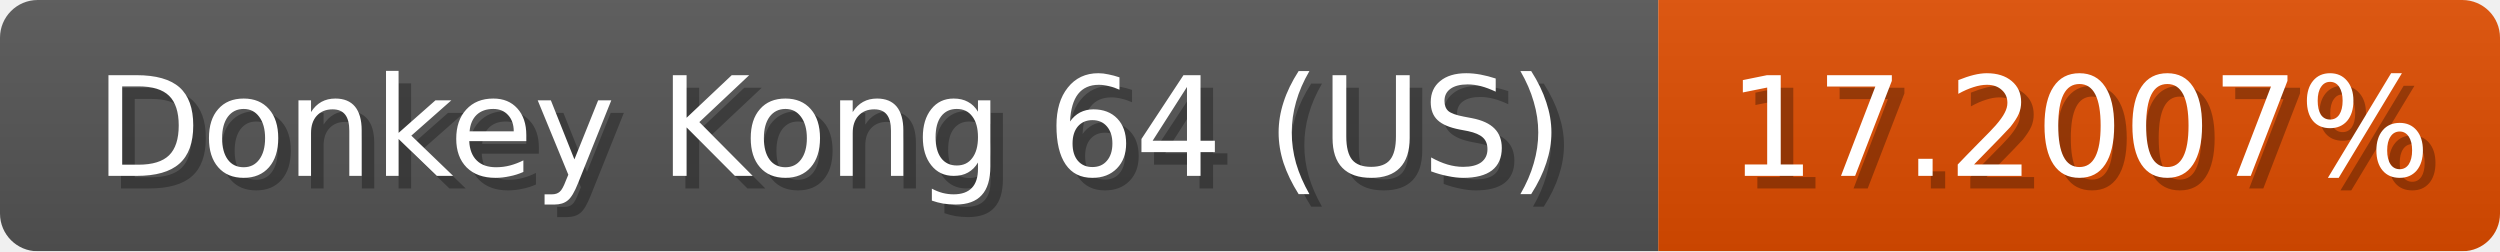
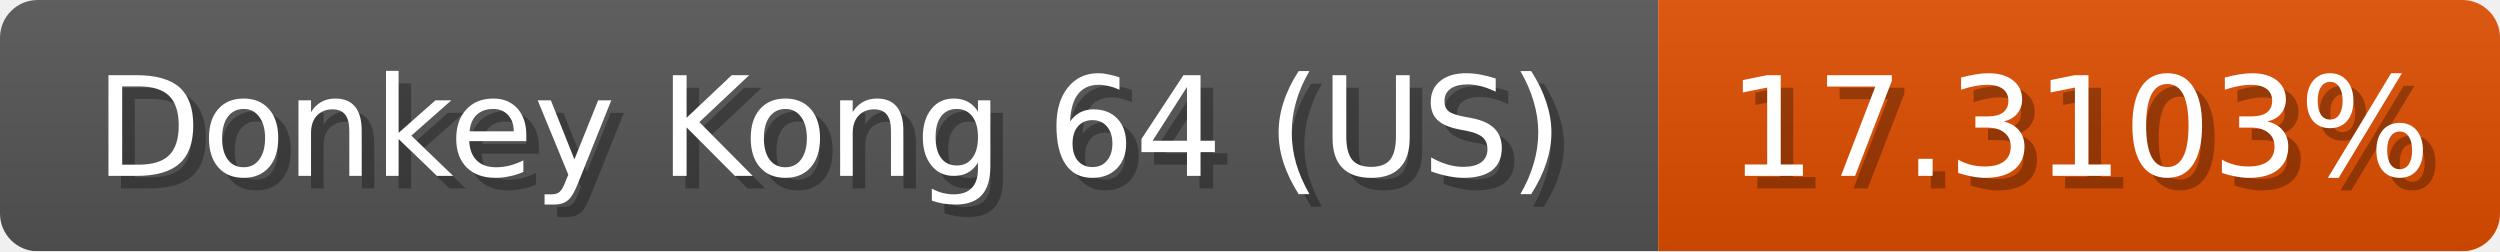
<svg xmlns="http://www.w3.org/2000/svg" width="199" height="20">
  <linearGradient id="b" x2="0" y2="100%">
    <stop offset="0" stop-color="#bbb" stop-opacity=".1" />
    <stop offset="1" stop-opacity=".1" />
  </linearGradient>
  <mask id="anybadge_1">
    <rect width="199" height="20" rx="3" fill="#fff" />
  </mask>
  <g mask="url(#anybadge_1)">
    <path fill="#555" d="M0 0h132v20H0z" />
-     <path fill="#e04d00" d="M132 0h67v20H132z" />
+     <path fill="#e04e00" d="M132 0h67v20H132z" />
    <path fill="url(#b)" d="M0 0h199v20H0z" />
  </g>
  <g fill="#fff" text-anchor="middle" font-family="DejaVu Sans,Verdana,Geneva,sans-serif" font-size="11">
    <text x="67.0" y="15" fill="#010101" fill-opacity=".3">Donkey Kong 64 (US)</text>
    <text x="66.0" y="14">Donkey Kong 64 (US)</text>
  </g>
  <g fill="#fff" text-anchor="middle" font-family="DejaVu Sans,Verdana,Geneva,sans-serif" font-size="11">
-     <text x="166.5" y="15" fill="#010101" fill-opacity=".3">17.2007%</text>
-     <text x="165.5" y="14">17.2007%</text>
+     <text x="166.5" y="15" fill="#010101" fill-opacity=".3">17.3103%</text>
+     <text x="165.5" y="14">17.3103%</text>
  </g>
</svg>
